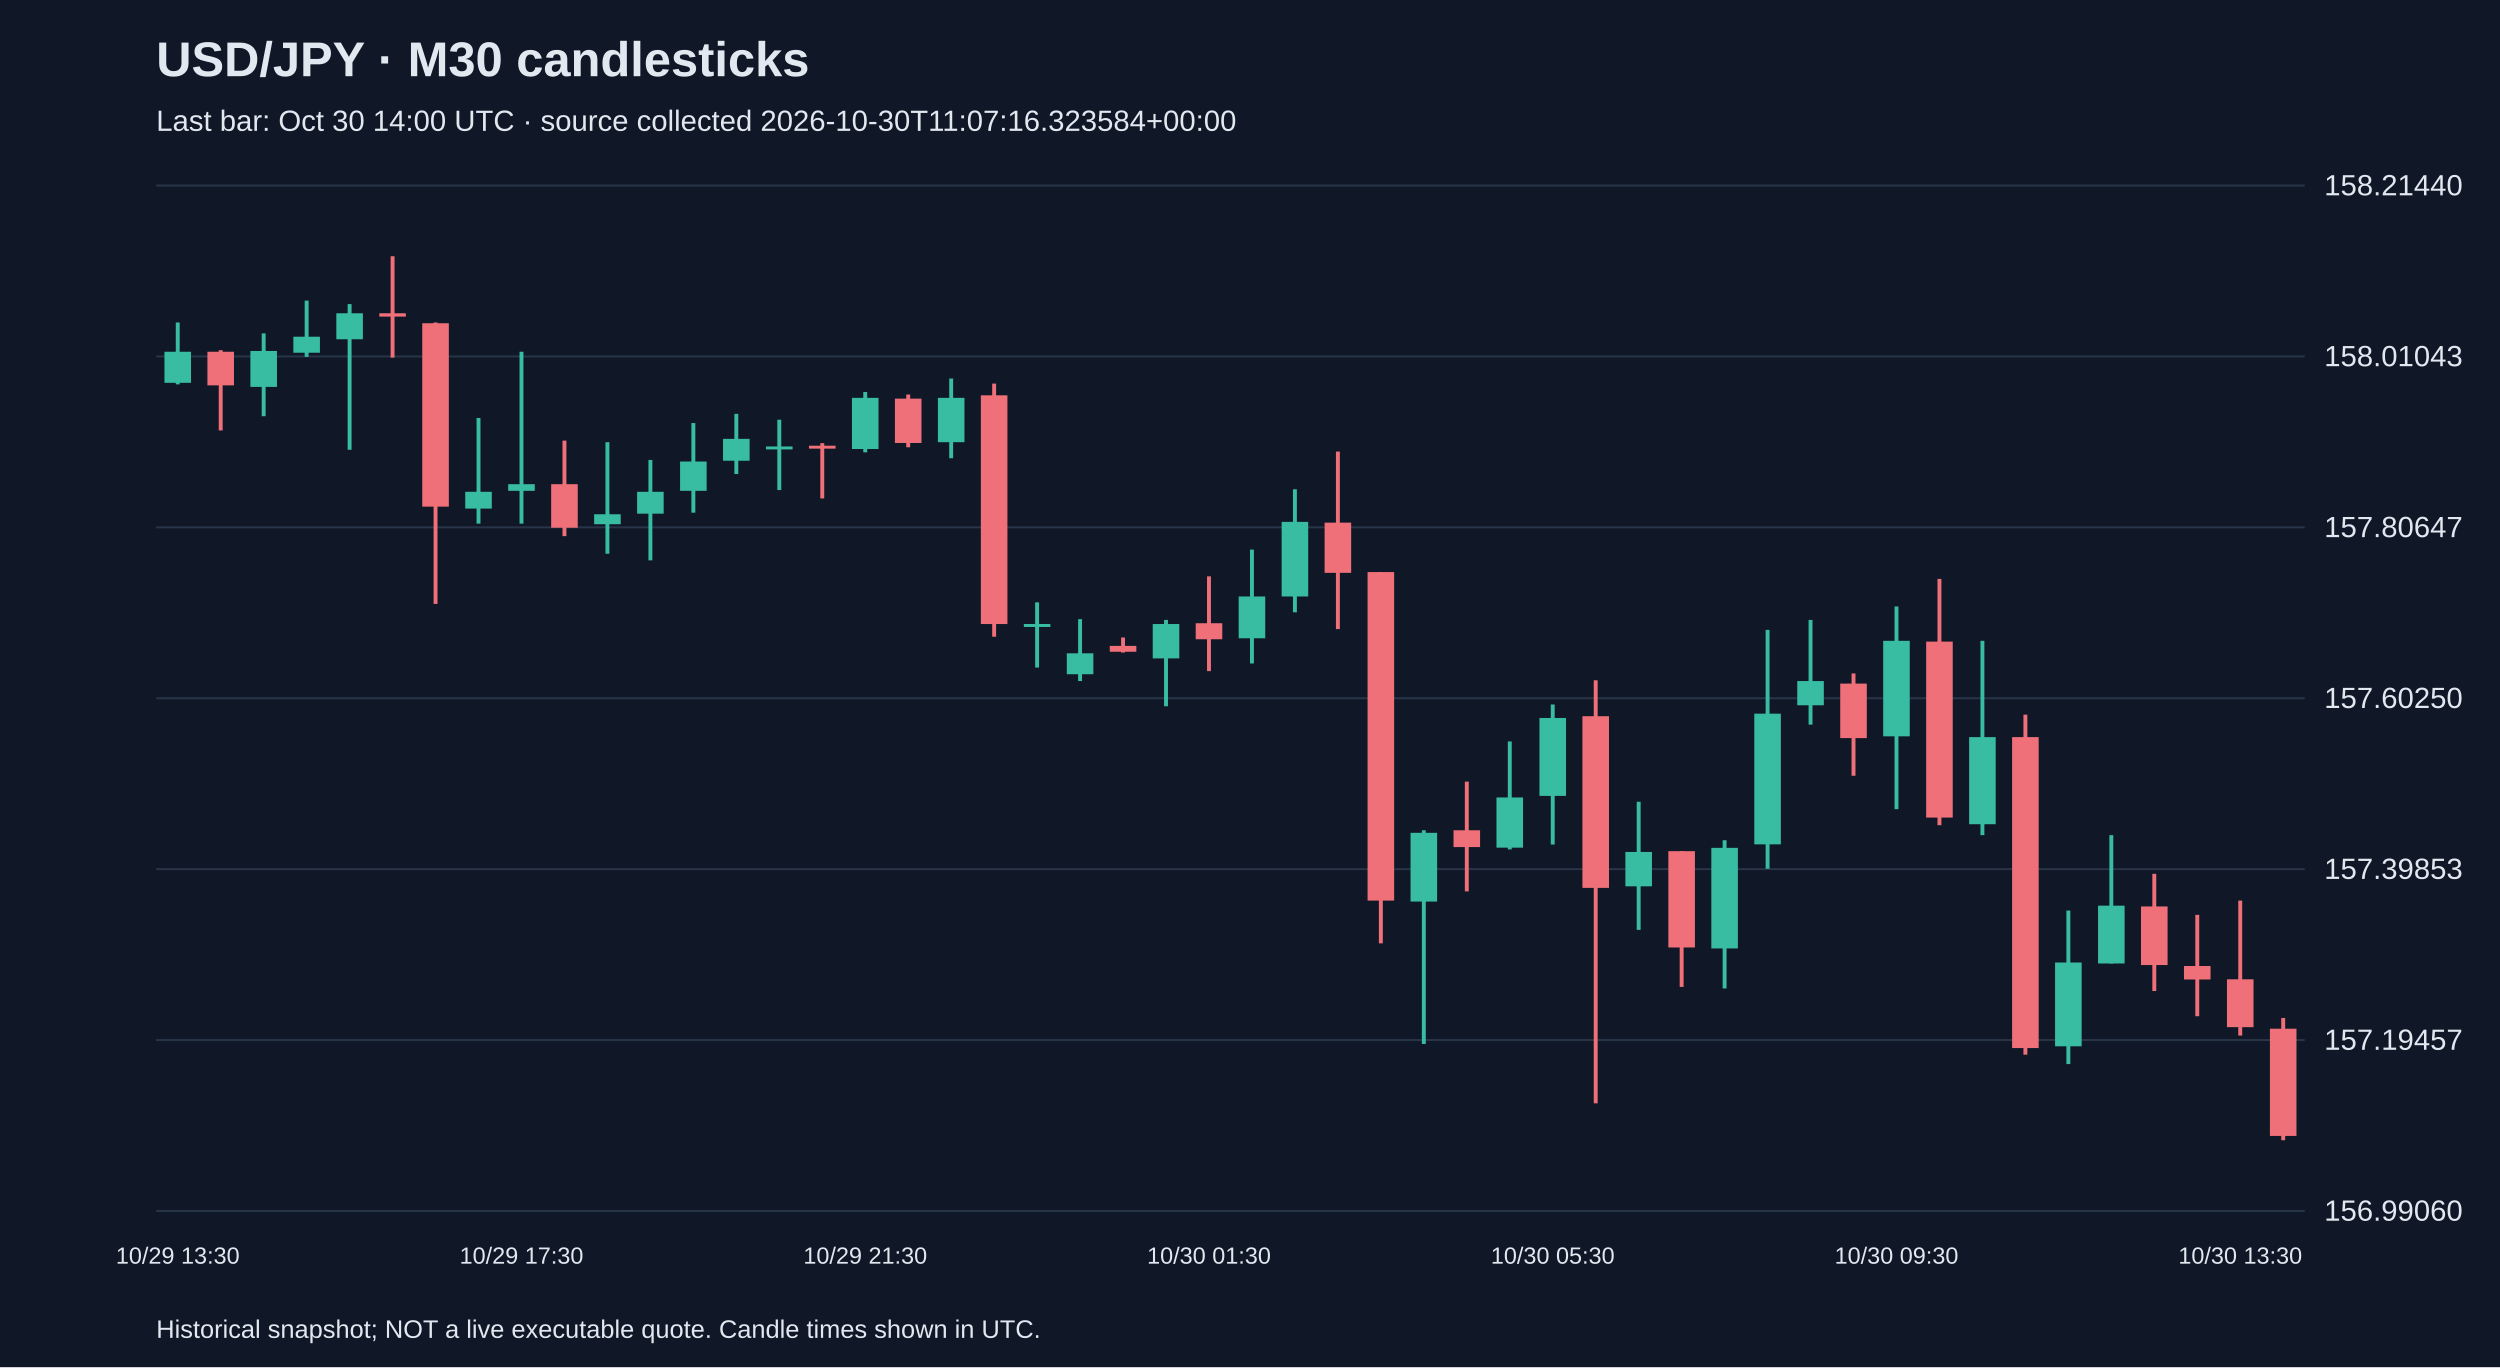
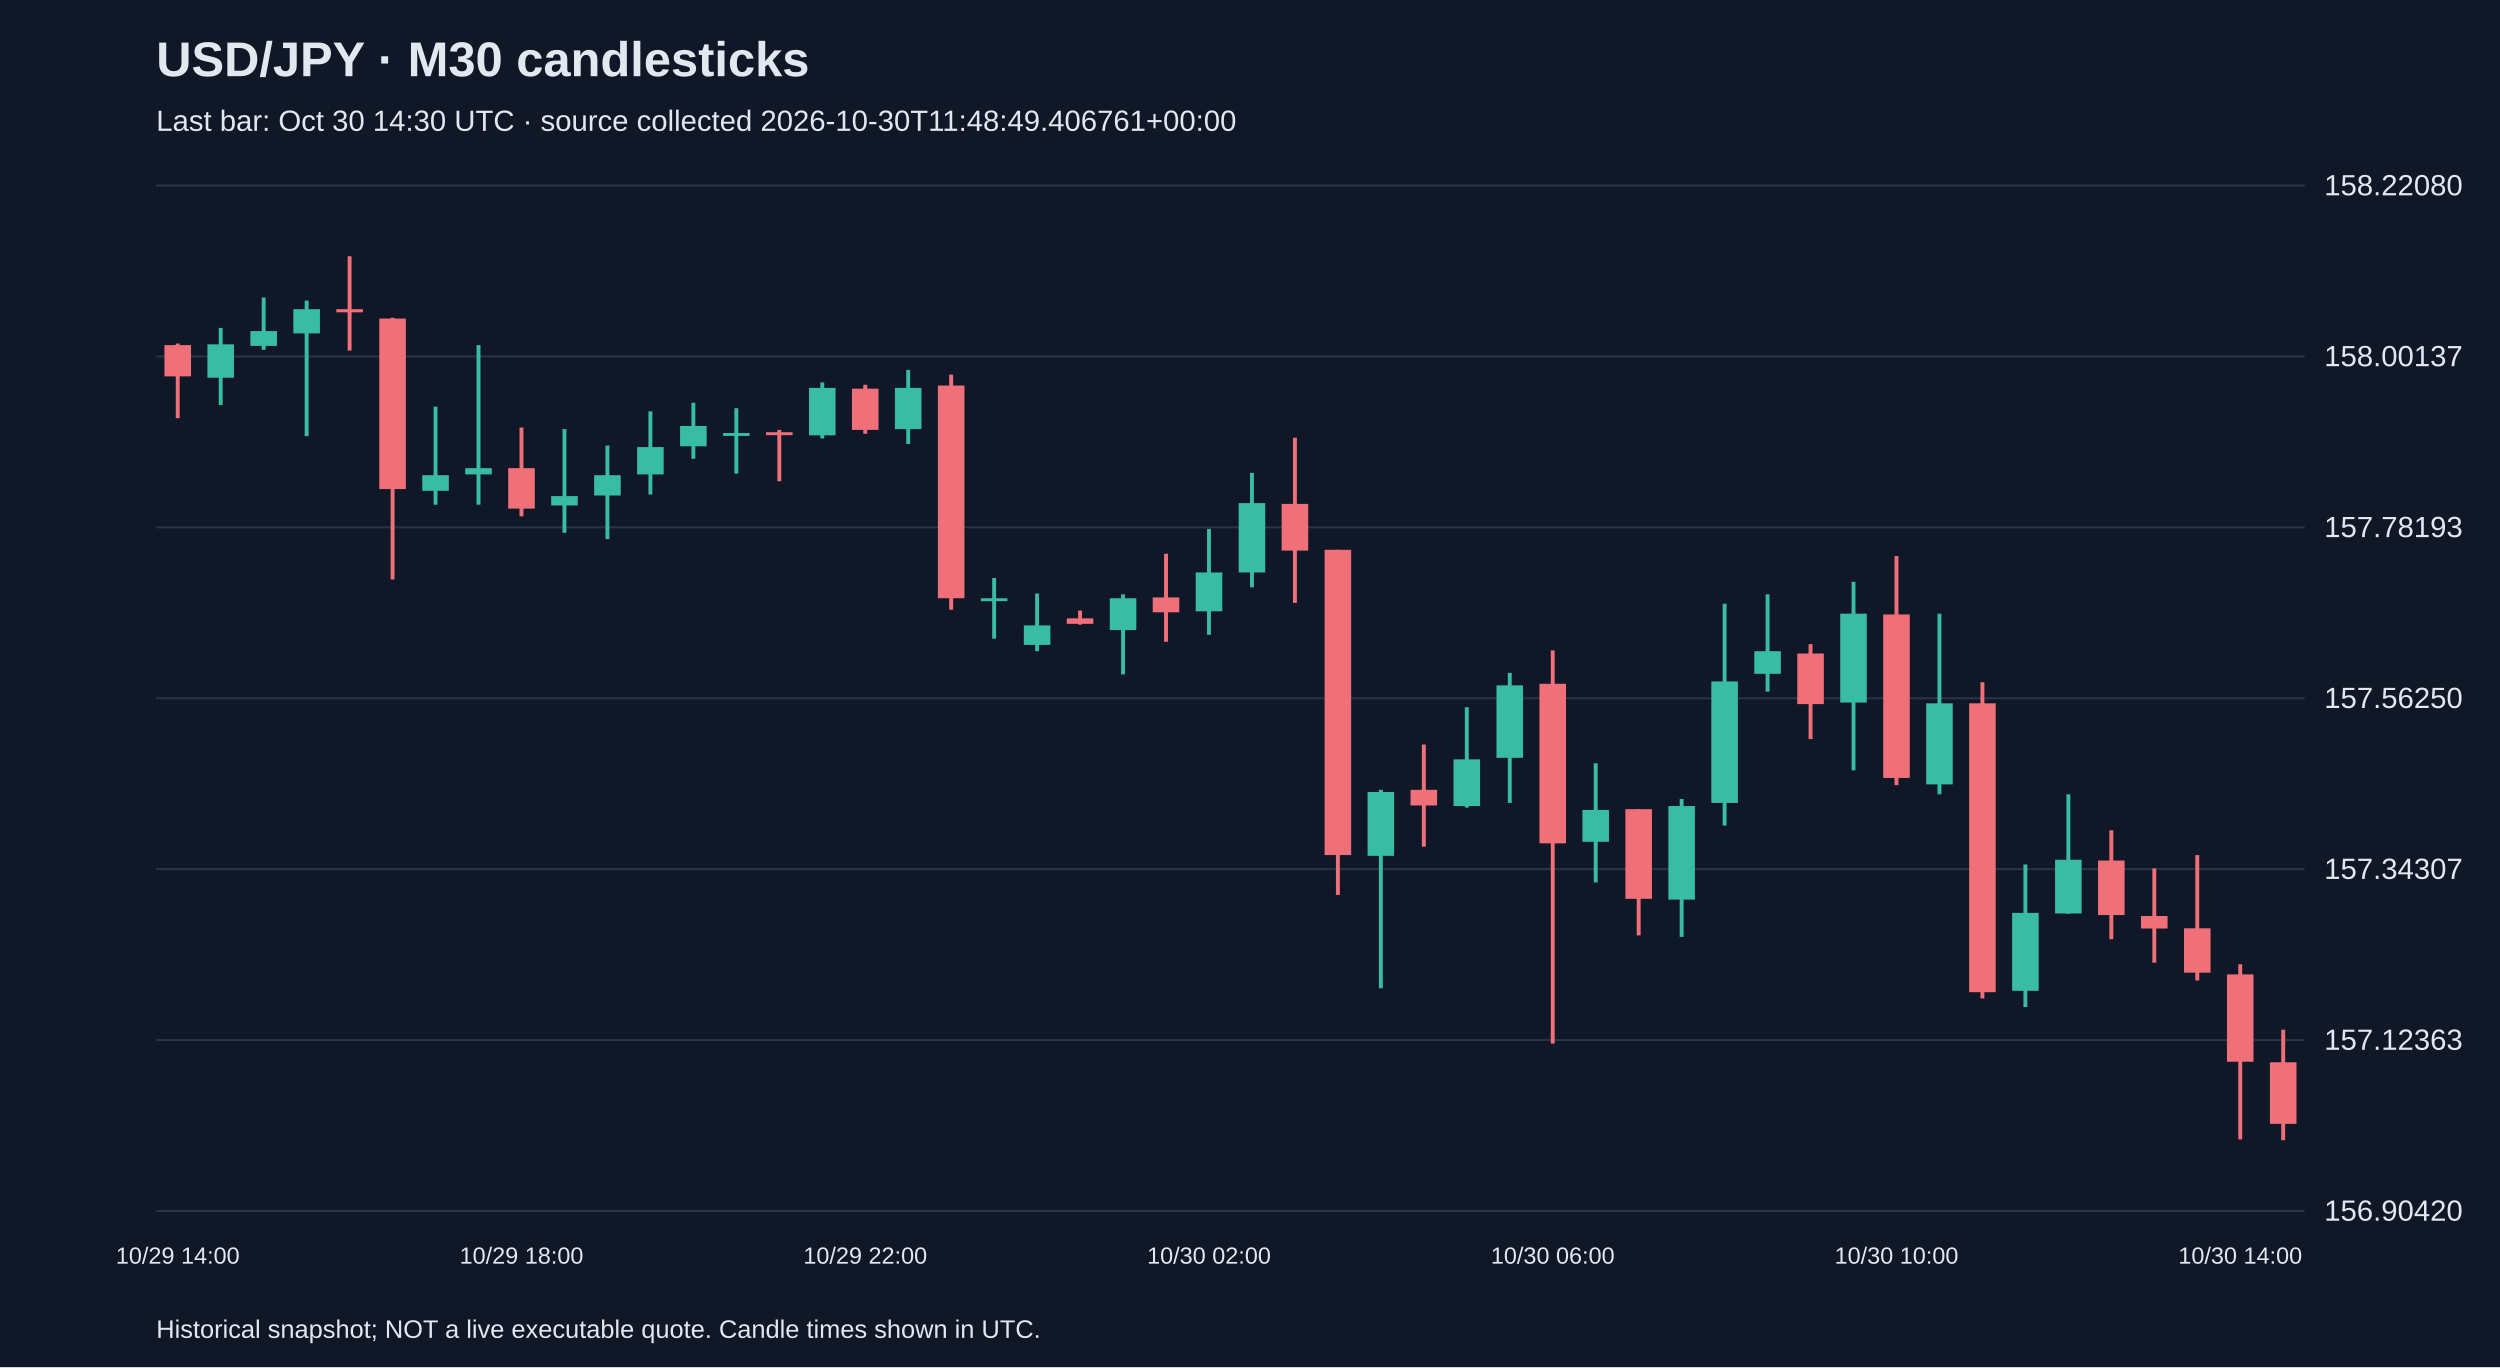
<svg xmlns="http://www.w3.org/2000/svg" viewBox="0 0 1280 700">
  <rect width="100%" height="100%" fill="#101827" />
  <style>text{font-family:Arial,sans-serif;fill:#e2e8f0}</style>
  <text x="80" y="39" font-size="25" font-weight="bold">USD/JPY · M30 candlesticks</text>
-   <text x="80" y="67" font-size="15" fill="#a6b1c5">Last bar: Oct 30 14:00 UTC · source collected 2026-10-30T11:07:16.323584+00:00</text>
+   <text x="80" y="67" font-size="15" fill="#a6b1c5">Last bar: Oct 30 14:30 UTC · source collected 2026-10-30T11:48:49.406761+00:00</text>
  <line x1="80" y1="620.0" x2="1180" y2="620.0" stroke="#283548" />
-   <text x="1190" y="625.0" font-size="15">156.99060</text>
+   <text x="1190" y="625.0" font-size="15">156.90420</text>
  <line x1="80" y1="532.5" x2="1180" y2="532.5" stroke="#283548" />
-   <text x="1190" y="537.5" font-size="15">157.19457</text>
+   <text x="1190" y="537.5" font-size="15">157.12363</text>
  <line x1="80" y1="445.0" x2="1180" y2="445.0" stroke="#283548" />
-   <text x="1190" y="450.0" font-size="15">157.39853</text>
+   <text x="1190" y="450.0" font-size="15">157.34307</text>
  <line x1="80" y1="357.5" x2="1180" y2="357.5" stroke="#283548" />
-   <text x="1190" y="362.5" font-size="15">157.60250</text>
+   <text x="1190" y="362.5" font-size="15">157.56250</text>
  <line x1="80" y1="270.0" x2="1180" y2="270.0" stroke="#283548" />
-   <text x="1190" y="275.0" font-size="15">157.80647</text>
+   <text x="1190" y="275.0" font-size="15">157.78193</text>
  <line x1="80" y1="182.5" x2="1180" y2="182.5" stroke="#283548" />
-   <text x="1190" y="187.5" font-size="15">158.01043</text>
+   <text x="1190" y="187.5" font-size="15">158.00137</text>
  <line x1="80" y1="95.0" x2="1180" y2="95.0" stroke="#283548" />
-   <text x="1190" y="100.0" font-size="15">158.21440</text>
-   <line x1="91.0" y1="165.1" x2="91.0" y2="196.8" stroke="#38bca2" stroke-width="2" />
-   <rect x="84.2" y="180.1" width="13.6" height="15.9" fill="#38bca2" />
-   <text x="91.0" y="647" text-anchor="middle" font-size="12">10/29 13:30</text>
-   <line x1="113.0" y1="179.3" x2="113.0" y2="220.4" stroke="#f07079" stroke-width="2" />
-   <rect x="106.2" y="180.1" width="13.6" height="17.2" fill="#f07079" />
-   <line x1="135.0" y1="170.7" x2="135.0" y2="213.1" stroke="#38bca2" stroke-width="2" />
-   <rect x="128.2" y="179.7" width="13.6" height="18.4" fill="#38bca2" />
-   <line x1="157.0" y1="153.9" x2="157.0" y2="182.7" stroke="#38bca2" stroke-width="2" />
-   <rect x="150.2" y="172.4" width="13.6" height="8.2" fill="#38bca2" />
-   <line x1="179.0" y1="155.7" x2="179.0" y2="230.3" stroke="#38bca2" stroke-width="2" />
-   <rect x="172.2" y="160.4" width="13.6" height="13.3" fill="#38bca2" />
-   <line x1="201.0" y1="131.2" x2="201.0" y2="183.1" stroke="#f07079" stroke-width="2" />
-   <rect x="194.2" y="160.4" width="13.6" height="1.7" fill="#f07079" />
-   <line x1="223.0" y1="165.1" x2="223.0" y2="309.2" stroke="#f07079" stroke-width="2" />
-   <rect x="216.2" y="165.5" width="13.6" height="93.9" fill="#f07079" />
-   <line x1="245.0" y1="214.0" x2="245.0" y2="268.1" stroke="#38bca2" stroke-width="2" />
-   <rect x="238.2" y="251.8" width="13.6" height="8.6" fill="#38bca2" />
-   <line x1="267.0" y1="180.1" x2="267.0" y2="268.1" stroke="#38bca2" stroke-width="2" />
-   <rect x="260.2" y="247.9" width="13.6" height="3.4" fill="#38bca2" />
-   <text x="267.0" y="647" text-anchor="middle" font-size="12">10/29 17:30</text>
-   <line x1="289.0" y1="225.6" x2="289.0" y2="274.5" stroke="#f07079" stroke-width="2" />
-   <rect x="282.2" y="247.9" width="13.6" height="22.3" fill="#f07079" />
-   <line x1="311.0" y1="226.4" x2="311.0" y2="283.5" stroke="#38bca2" stroke-width="2" />
-   <rect x="304.2" y="263.3" width="13.6" height="5.1" fill="#38bca2" />
-   <line x1="333.0" y1="235.5" x2="333.0" y2="286.9" stroke="#38bca2" stroke-width="2" />
-   <rect x="326.2" y="251.8" width="13.6" height="11.2" fill="#38bca2" />
-   <line x1="355.0" y1="216.6" x2="355.0" y2="262.5" stroke="#38bca2" stroke-width="2" />
-   <rect x="348.2" y="236.3" width="13.6" height="15.0" fill="#38bca2" />
-   <line x1="377.0" y1="211.9" x2="377.0" y2="242.7" stroke="#38bca2" stroke-width="2" />
-   <rect x="370.2" y="224.7" width="13.6" height="11.2" fill="#38bca2" />
-   <line x1="399.0" y1="214.9" x2="399.0" y2="250.9" stroke="#38bca2" stroke-width="2" />
-   <rect x="392.2" y="228.6" width="13.6" height="1.5" fill="#38bca2" />
-   <line x1="421.0" y1="226.9" x2="421.0" y2="255.2" stroke="#f07079" stroke-width="2" />
-   <rect x="414.2" y="228.2" width="13.6" height="1.5" fill="#f07079" />
-   <line x1="443.0" y1="200.7" x2="443.0" y2="231.6" stroke="#38bca2" stroke-width="2" />
-   <rect x="436.2" y="203.7" width="13.6" height="26.2" fill="#38bca2" />
-   <text x="443.0" y="647" text-anchor="middle" font-size="12">10/29 21:30</text>
-   <line x1="465.0" y1="202.0" x2="465.0" y2="229.0" stroke="#f07079" stroke-width="2" />
-   <rect x="458.2" y="204.1" width="13.6" height="22.7" fill="#f07079" />
-   <line x1="487.0" y1="193.8" x2="487.0" y2="234.6" stroke="#38bca2" stroke-width="2" />
-   <rect x="480.2" y="203.7" width="13.6" height="22.7" fill="#38bca2" />
-   <line x1="509.0" y1="196.4" x2="509.0" y2="326.0" stroke="#f07079" stroke-width="2" />
-   <rect x="502.2" y="202.4" width="13.6" height="117.1" fill="#f07079" />
-   <line x1="531.0" y1="308.4" x2="531.0" y2="341.8" stroke="#38bca2" stroke-width="2" />
-   <rect x="524.2" y="319.5" width="13.6" height="1.5" fill="#38bca2" />
-   <line x1="553.0" y1="317.0" x2="553.0" y2="348.7" stroke="#38bca2" stroke-width="2" />
-   <rect x="546.2" y="334.5" width="13.6" height="10.7" fill="#38bca2" />
-   <line x1="575.0" y1="326.4" x2="575.0" y2="334.1" stroke="#f07079" stroke-width="2" />
-   <rect x="568.2" y="330.7" width="13.6" height="3.0" fill="#f07079" />
-   <line x1="597.0" y1="317.4" x2="597.0" y2="361.6" stroke="#38bca2" stroke-width="2" />
-   <rect x="590.2" y="319.5" width="13.6" height="17.6" fill="#38bca2" />
-   <line x1="619.0" y1="295.1" x2="619.0" y2="343.6" stroke="#f07079" stroke-width="2" />
-   <rect x="612.2" y="319.1" width="13.6" height="8.2" fill="#f07079" />
-   <text x="619.0" y="647" text-anchor="middle" font-size="12">10/30 01:30</text>
-   <line x1="641.0" y1="281.4" x2="641.0" y2="339.7" stroke="#38bca2" stroke-width="2" />
-   <rect x="634.2" y="305.4" width="13.6" height="21.4" fill="#38bca2" />
-   <line x1="663.0" y1="250.5" x2="663.0" y2="313.5" stroke="#38bca2" stroke-width="2" />
-   <rect x="656.2" y="267.2" width="13.6" height="38.2" fill="#38bca2" />
-   <line x1="685.0" y1="231.2" x2="685.0" y2="322.1" stroke="#f07079" stroke-width="2" />
-   <rect x="678.2" y="267.6" width="13.6" height="25.7" fill="#f07079" />
-   <line x1="707.0" y1="292.9" x2="707.0" y2="483.0" stroke="#f07079" stroke-width="2" />
-   <rect x="700.2" y="292.9" width="13.6" height="168.2" fill="#f07079" />
-   <line x1="729.0" y1="425.1" x2="729.0" y2="534.5" stroke="#38bca2" stroke-width="2" />
-   <rect x="722.2" y="426.4" width="13.6" height="35.2" fill="#38bca2" />
-   <line x1="751.0" y1="400.2" x2="751.0" y2="456.4" stroke="#f07079" stroke-width="2" />
-   <rect x="744.2" y="425.1" width="13.6" height="8.6" fill="#f07079" />
-   <line x1="773.0" y1="379.6" x2="773.0" y2="434.9" stroke="#38bca2" stroke-width="2" />
-   <rect x="766.2" y="408.3" width="13.6" height="25.7" fill="#38bca2" />
-   <line x1="795.0" y1="360.7" x2="795.0" y2="432.4" stroke="#38bca2" stroke-width="2" />
-   <rect x="788.2" y="367.6" width="13.6" height="39.9" fill="#38bca2" />
-   <text x="795.0" y="647" text-anchor="middle" font-size="12">10/30 05:30</text>
-   <line x1="817.0" y1="348.3" x2="817.0" y2="564.9" stroke="#f07079" stroke-width="2" />
-   <rect x="810.2" y="366.7" width="13.6" height="87.9" fill="#f07079" />
-   <line x1="839.0" y1="410.5" x2="839.0" y2="476.1" stroke="#38bca2" stroke-width="2" />
-   <rect x="832.2" y="436.2" width="13.6" height="17.6" fill="#38bca2" />
-   <line x1="861.0" y1="435.8" x2="861.0" y2="505.3" stroke="#f07079" stroke-width="2" />
-   <rect x="854.2" y="435.8" width="13.6" height="49.3" fill="#f07079" />
-   <line x1="883.0" y1="430.2" x2="883.0" y2="506.1" stroke="#38bca2" stroke-width="2" />
-   <rect x="876.2" y="434.1" width="13.6" height="51.5" fill="#38bca2" />
-   <line x1="905.0" y1="322.5" x2="905.0" y2="444.8" stroke="#38bca2" stroke-width="2" />
-   <rect x="898.2" y="365.4" width="13.6" height="66.9" fill="#38bca2" />
-   <line x1="927.0" y1="317.4" x2="927.0" y2="371.0" stroke="#38bca2" stroke-width="2" />
-   <rect x="920.2" y="348.7" width="13.6" height="12.4" fill="#38bca2" />
-   <line x1="949.0" y1="344.8" x2="949.0" y2="397.2" stroke="#f07079" stroke-width="2" />
-   <rect x="942.2" y="350.0" width="13.6" height="27.9" fill="#f07079" />
-   <line x1="971.0" y1="310.5" x2="971.0" y2="414.3" stroke="#38bca2" stroke-width="2" />
-   <rect x="964.2" y="328.1" width="13.6" height="48.9" fill="#38bca2" />
-   <text x="971.0" y="647" text-anchor="middle" font-size="12">10/30 09:30</text>
-   <line x1="993.0" y1="296.4" x2="993.0" y2="422.5" stroke="#f07079" stroke-width="2" />
-   <rect x="986.2" y="328.5" width="13.6" height="90.1" fill="#f07079" />
-   <line x1="1015.0" y1="328.1" x2="1015.0" y2="427.6" stroke="#38bca2" stroke-width="2" />
-   <rect x="1008.2" y="377.4" width="13.6" height="44.6" fill="#38bca2" />
-   <line x1="1037.0" y1="365.9" x2="1037.0" y2="540.0" stroke="#f07079" stroke-width="2" />
-   <rect x="1030.2" y="377.4" width="13.6" height="159.2" fill="#f07079" />
-   <line x1="1059.0" y1="466.2" x2="1059.0" y2="544.8" stroke="#38bca2" stroke-width="2" />
-   <rect x="1052.2" y="492.8" width="13.6" height="42.9" fill="#38bca2" />
-   <line x1="1081.0" y1="427.6" x2="1081.0" y2="493.3" stroke="#38bca2" stroke-width="2" />
-   <rect x="1074.2" y="463.7" width="13.6" height="29.6" fill="#38bca2" />
-   <line x1="1103.0" y1="447.4" x2="1103.0" y2="507.4" stroke="#f07079" stroke-width="2" />
-   <rect x="1096.2" y="464.1" width="13.6" height="30.0" fill="#f07079" />
-   <line x1="1125.0" y1="468.4" x2="1125.0" y2="520.3" stroke="#f07079" stroke-width="2" />
-   <rect x="1118.2" y="494.6" width="13.6" height="6.9" fill="#f07079" />
-   <line x1="1147.0" y1="461.1" x2="1147.0" y2="530.2" stroke="#f07079" stroke-width="2" />
-   <rect x="1140.2" y="501.4" width="13.6" height="24.5" fill="#f07079" />
-   <text x="1147.0" y="647" text-anchor="middle" font-size="12">10/30 13:30</text>
-   <line x1="1169.0" y1="521.2" x2="1169.0" y2="583.8" stroke="#f07079" stroke-width="2" />
-   <rect x="1162.2" y="526.7" width="13.6" height="54.9" fill="#f07079" />
+   <text x="1190" y="100.0" font-size="15">158.22080</text>
+   <line x1="91.0" y1="175.9" x2="91.0" y2="214.1" stroke="#f07079" stroke-width="2" />
+   <rect x="84.2" y="176.7" width="13.6" height="16.0" fill="#f07079" />
+   <text x="91.0" y="647" text-anchor="middle" font-size="12">10/29 14:00</text>
+   <line x1="113.0" y1="167.9" x2="113.0" y2="207.4" stroke="#38bca2" stroke-width="2" />
+   <rect x="106.2" y="176.3" width="13.6" height="17.1" fill="#38bca2" />
+   <line x1="135.0" y1="152.3" x2="135.0" y2="179.1" stroke="#38bca2" stroke-width="2" />
+   <rect x="128.2" y="169.5" width="13.6" height="7.6" fill="#38bca2" />
+   <line x1="157.0" y1="153.9" x2="157.0" y2="223.3" stroke="#38bca2" stroke-width="2" />
+   <rect x="150.2" y="158.3" width="13.6" height="12.4" fill="#38bca2" />
+   <line x1="179.0" y1="131.2" x2="179.0" y2="179.5" stroke="#f07079" stroke-width="2" />
+   <rect x="172.2" y="158.3" width="13.6" height="1.6" fill="#f07079" />
+   <line x1="201.0" y1="162.7" x2="201.0" y2="296.7" stroke="#f07079" stroke-width="2" />
+   <rect x="194.2" y="163.1" width="13.6" height="87.3" fill="#f07079" />
+   <line x1="223.0" y1="208.2" x2="223.0" y2="258.4" stroke="#38bca2" stroke-width="2" />
+   <rect x="216.2" y="243.3" width="13.6" height="8.0" fill="#38bca2" />
+   <line x1="245.0" y1="176.7" x2="245.0" y2="258.4" stroke="#38bca2" stroke-width="2" />
+   <rect x="238.2" y="239.7" width="13.6" height="3.2" fill="#38bca2" />
+   <line x1="267.0" y1="218.9" x2="267.0" y2="264.4" stroke="#f07079" stroke-width="2" />
+   <rect x="260.2" y="239.7" width="13.6" height="20.7" fill="#f07079" />
+   <text x="267.0" y="647" text-anchor="middle" font-size="12">10/29 18:00</text>
+   <line x1="289.0" y1="219.7" x2="289.0" y2="272.8" stroke="#38bca2" stroke-width="2" />
+   <rect x="282.2" y="254.0" width="13.6" height="4.8" fill="#38bca2" />
+   <line x1="311.0" y1="228.1" x2="311.0" y2="276.0" stroke="#38bca2" stroke-width="2" />
+   <rect x="304.2" y="243.3" width="13.6" height="10.4" fill="#38bca2" />
+   <line x1="333.0" y1="210.6" x2="333.0" y2="253.2" stroke="#38bca2" stroke-width="2" />
+   <rect x="326.2" y="228.9" width="13.6" height="14.0" fill="#38bca2" />
+   <line x1="355.0" y1="206.2" x2="355.0" y2="234.9" stroke="#38bca2" stroke-width="2" />
+   <rect x="348.2" y="218.1" width="13.6" height="10.4" fill="#38bca2" />
+   <line x1="377.0" y1="209.0" x2="377.0" y2="242.5" stroke="#38bca2" stroke-width="2" />
+   <rect x="370.2" y="221.7" width="13.6" height="1.5" fill="#38bca2" />
+   <line x1="399.0" y1="220.1" x2="399.0" y2="246.4" stroke="#f07079" stroke-width="2" />
+   <rect x="392.2" y="221.3" width="13.6" height="1.5" fill="#f07079" />
+   <line x1="421.0" y1="195.8" x2="421.0" y2="224.5" stroke="#38bca2" stroke-width="2" />
+   <rect x="414.2" y="198.6" width="13.6" height="24.3" fill="#38bca2" />
+   <line x1="443.0" y1="197.0" x2="443.0" y2="222.1" stroke="#f07079" stroke-width="2" />
+   <rect x="436.2" y="199.0" width="13.6" height="21.1" fill="#f07079" />
+   <text x="443.0" y="647" text-anchor="middle" font-size="12">10/29 22:00</text>
+   <line x1="465.0" y1="189.4" x2="465.0" y2="227.3" stroke="#38bca2" stroke-width="2" />
+   <rect x="458.2" y="198.6" width="13.6" height="21.1" fill="#38bca2" />
+   <line x1="487.0" y1="191.8" x2="487.0" y2="312.2" stroke="#f07079" stroke-width="2" />
+   <rect x="480.2" y="197.4" width="13.6" height="108.9" fill="#f07079" />
+   <line x1="509.0" y1="295.9" x2="509.0" y2="327.0" stroke="#38bca2" stroke-width="2" />
+   <rect x="502.2" y="306.3" width="13.6" height="1.5" fill="#38bca2" />
+   <line x1="531.0" y1="303.9" x2="531.0" y2="333.4" stroke="#38bca2" stroke-width="2" />
+   <rect x="524.2" y="320.2" width="13.6" height="10.0" fill="#38bca2" />
+   <line x1="553.0" y1="312.6" x2="553.0" y2="319.8" stroke="#f07079" stroke-width="2" />
+   <rect x="546.2" y="316.6" width="13.6" height="2.8" fill="#f07079" />
+   <line x1="575.0" y1="304.3" x2="575.0" y2="345.3" stroke="#38bca2" stroke-width="2" />
+   <rect x="568.2" y="306.3" width="13.6" height="16.3" fill="#38bca2" />
+   <line x1="597.0" y1="283.5" x2="597.0" y2="328.6" stroke="#f07079" stroke-width="2" />
+   <rect x="590.2" y="305.9" width="13.6" height="7.6" fill="#f07079" />
+   <line x1="619.0" y1="270.8" x2="619.0" y2="325.0" stroke="#38bca2" stroke-width="2" />
+   <rect x="612.2" y="293.1" width="13.6" height="19.9" fill="#38bca2" />
+   <text x="619.0" y="647" text-anchor="middle" font-size="12">10/30 02:00</text>
+   <line x1="641.0" y1="242.1" x2="641.0" y2="300.7" stroke="#38bca2" stroke-width="2" />
+   <rect x="634.2" y="257.6" width="13.6" height="35.5" fill="#38bca2" />
+   <line x1="663.0" y1="224.1" x2="663.0" y2="308.7" stroke="#f07079" stroke-width="2" />
+   <rect x="656.2" y="258.0" width="13.6" height="23.9" fill="#f07079" />
+   <line x1="685.0" y1="281.5" x2="685.0" y2="458.2" stroke="#f07079" stroke-width="2" />
+   <rect x="678.2" y="281.5" width="13.6" height="156.3" fill="#f07079" />
+   <line x1="707.0" y1="404.4" x2="707.0" y2="506.0" stroke="#38bca2" stroke-width="2" />
+   <rect x="700.2" y="405.5" width="13.6" height="32.7" fill="#38bca2" />
+   <line x1="729.0" y1="381.2" x2="729.0" y2="433.5" stroke="#f07079" stroke-width="2" />
+   <rect x="722.2" y="404.4" width="13.6" height="8.0" fill="#f07079" />
+   <line x1="751.0" y1="362.1" x2="751.0" y2="413.5" stroke="#38bca2" stroke-width="2" />
+   <rect x="744.2" y="388.8" width="13.6" height="23.9" fill="#38bca2" />
+   <line x1="773.0" y1="344.5" x2="773.0" y2="411.1" stroke="#38bca2" stroke-width="2" />
+   <rect x="766.2" y="350.9" width="13.6" height="37.1" fill="#38bca2" />
+   <line x1="795.0" y1="333.0" x2="795.0" y2="534.3" stroke="#f07079" stroke-width="2" />
+   <rect x="788.2" y="350.1" width="13.6" height="81.7" fill="#f07079" />
+   <text x="795.0" y="647" text-anchor="middle" font-size="12">10/30 06:00</text>
+   <line x1="817.0" y1="390.8" x2="817.0" y2="451.8" stroke="#38bca2" stroke-width="2" />
+   <rect x="810.2" y="414.7" width="13.6" height="16.3" fill="#38bca2" />
+   <line x1="839.0" y1="414.3" x2="839.0" y2="478.9" stroke="#f07079" stroke-width="2" />
+   <rect x="832.2" y="414.3" width="13.6" height="45.9" fill="#f07079" />
+   <line x1="861.0" y1="409.1" x2="861.0" y2="479.7" stroke="#38bca2" stroke-width="2" />
+   <rect x="854.2" y="412.7" width="13.6" height="47.9" fill="#38bca2" />
+   <line x1="883.0" y1="309.1" x2="883.0" y2="422.7" stroke="#38bca2" stroke-width="2" />
+   <rect x="876.2" y="348.9" width="13.6" height="62.2" fill="#38bca2" />
+   <line x1="905.0" y1="304.3" x2="905.0" y2="354.1" stroke="#38bca2" stroke-width="2" />
+   <rect x="898.2" y="333.4" width="13.6" height="11.6" fill="#38bca2" />
+   <line x1="927.0" y1="329.8" x2="927.0" y2="378.4" stroke="#f07079" stroke-width="2" />
+   <rect x="920.2" y="334.6" width="13.6" height="25.9" fill="#f07079" />
+   <line x1="949.0" y1="297.9" x2="949.0" y2="394.4" stroke="#38bca2" stroke-width="2" />
+   <rect x="942.2" y="314.2" width="13.6" height="45.5" fill="#38bca2" />
+   <line x1="971.0" y1="284.7" x2="971.0" y2="402.0" stroke="#f07079" stroke-width="2" />
+   <rect x="964.2" y="314.6" width="13.6" height="83.7" fill="#f07079" />
+   <text x="971.0" y="647" text-anchor="middle" font-size="12">10/30 10:00</text>
+   <line x1="993.0" y1="314.2" x2="993.0" y2="406.7" stroke="#38bca2" stroke-width="2" />
+   <rect x="986.2" y="360.1" width="13.6" height="41.5" fill="#38bca2" />
+   <line x1="1015.0" y1="349.3" x2="1015.0" y2="511.2" stroke="#f07079" stroke-width="2" />
+   <rect x="1008.2" y="360.1" width="13.6" height="147.9" fill="#f07079" />
+   <line x1="1037.0" y1="442.6" x2="1037.0" y2="515.6" stroke="#38bca2" stroke-width="2" />
+   <rect x="1030.2" y="467.4" width="13.6" height="39.9" fill="#38bca2" />
+   <line x1="1059.0" y1="406.7" x2="1059.0" y2="467.8" stroke="#38bca2" stroke-width="2" />
+   <rect x="1052.2" y="440.2" width="13.6" height="27.5" fill="#38bca2" />
+   <line x1="1081.0" y1="425.1" x2="1081.0" y2="480.9" stroke="#f07079" stroke-width="2" />
+   <rect x="1074.2" y="440.6" width="13.6" height="27.9" fill="#f07079" />
+   <line x1="1103.0" y1="444.6" x2="1103.0" y2="492.9" stroke="#f07079" stroke-width="2" />
+   <rect x="1096.2" y="469.0" width="13.6" height="6.4" fill="#f07079" />
+   <line x1="1125.0" y1="437.8" x2="1125.0" y2="502.0" stroke="#f07079" stroke-width="2" />
+   <rect x="1118.2" y="475.3" width="13.6" height="22.7" fill="#f07079" />
+   <line x1="1147.0" y1="493.7" x2="1147.0" y2="583.4" stroke="#f07079" stroke-width="2" />
+   <rect x="1140.2" y="498.9" width="13.6" height="44.7" fill="#f07079" />
+   <text x="1147.0" y="647" text-anchor="middle" font-size="12">10/30 14:00</text>
+   <line x1="1169.0" y1="527.2" x2="1169.0" y2="583.8" stroke="#f07079" stroke-width="2" />
+   <rect x="1162.2" y="543.9" width="13.6" height="31.5" fill="#f07079" />
  <text x="80" y="685" font-size="13">Historical snapshot; NOT a live executable quote. Candle times shown in UTC.</text>
</svg>
